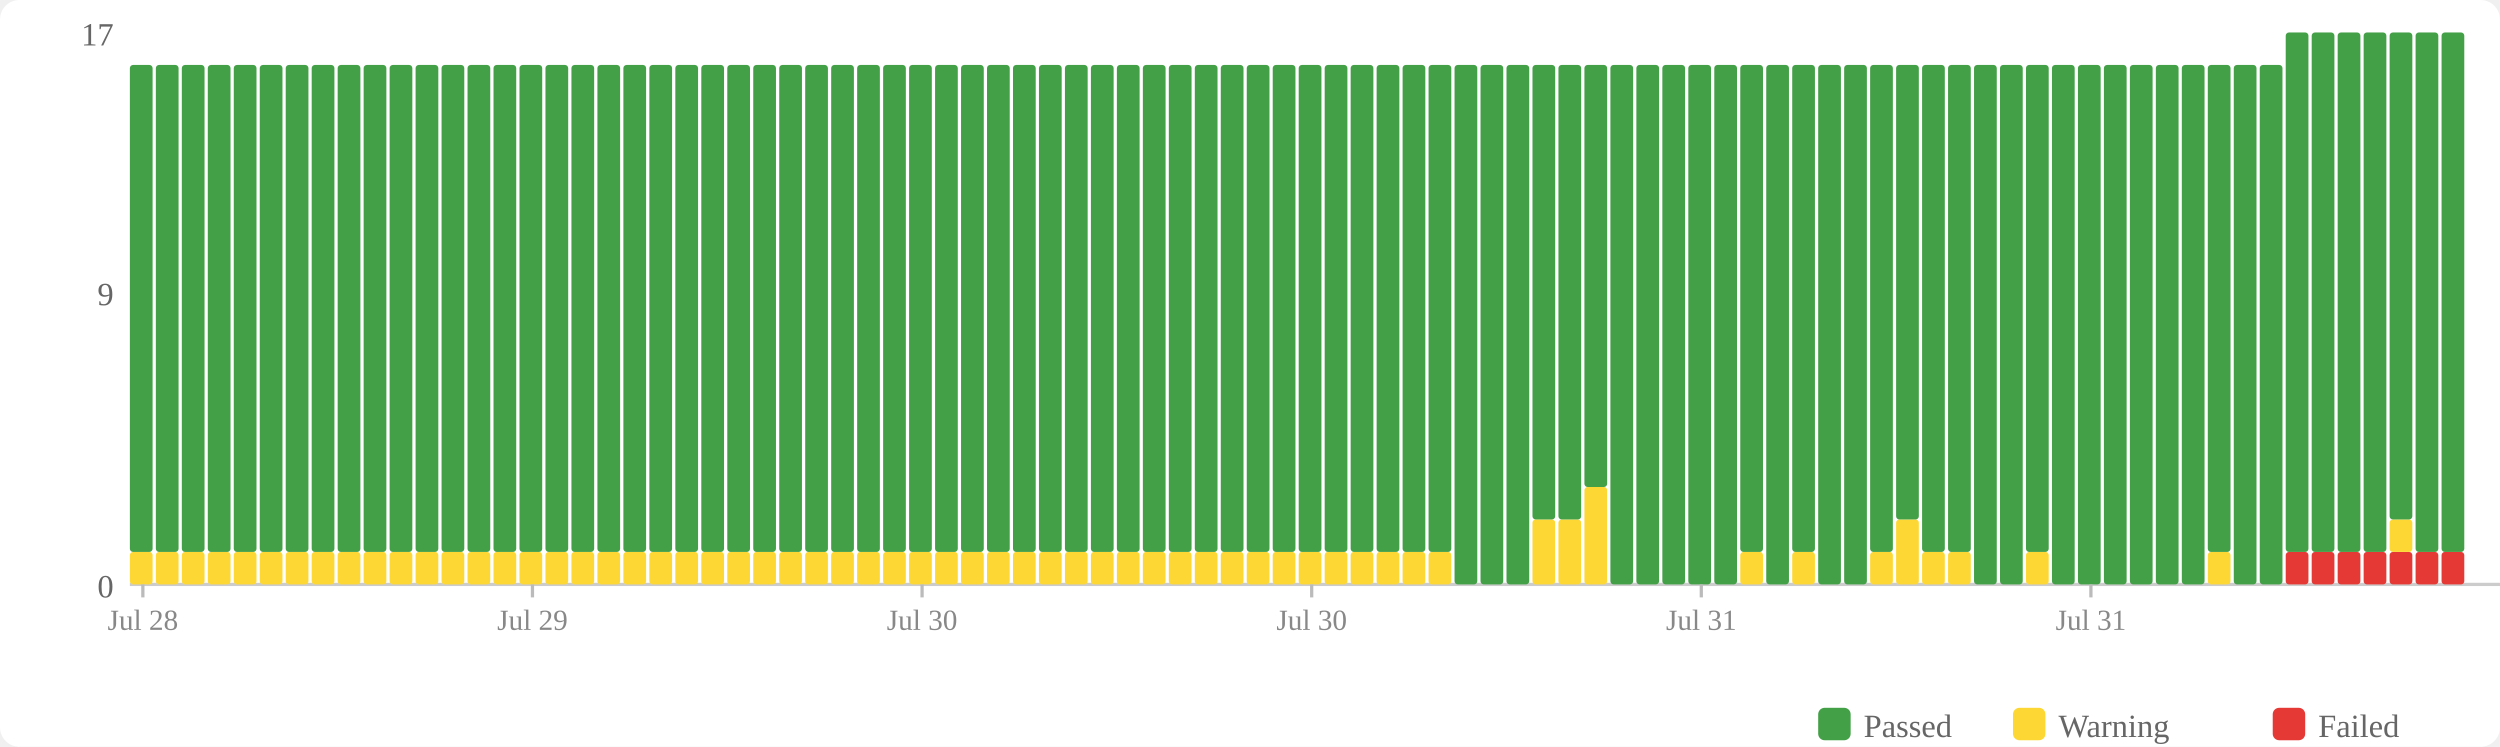
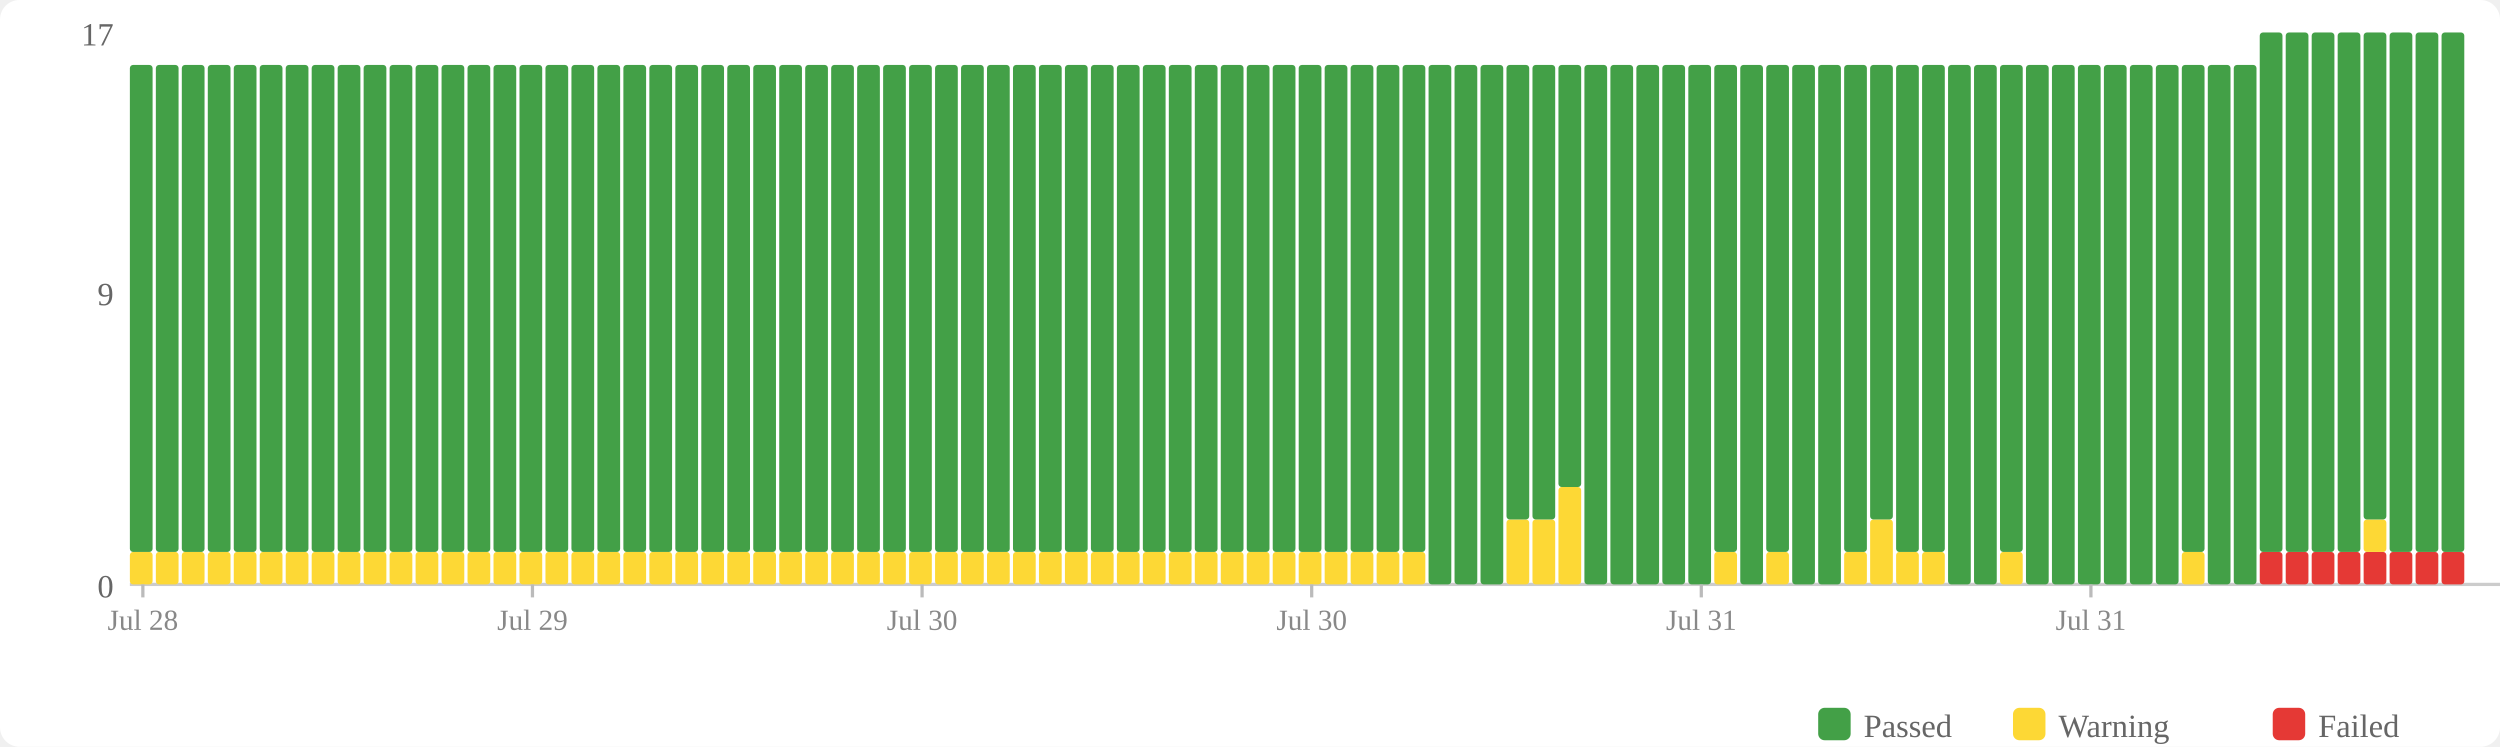
<svg xmlns="http://www.w3.org/2000/svg" width="770" height="230" viewBox="0 0 770 230">
  <rect width="770" height="230" fill="#fff" rx="6" />
  <rect x="560" y="218" width="10" height="10" fill="#43a047" rx="2" />
  <text x="574" y="227" font-size="10" fill="#666">Passed</text>
  <rect x="620" y="218" width="10" height="10" fill="#fdd835" rx="2" />
  <text x="634" y="227" font-size="10" fill="#666">Warning</text>
  <rect x="700" y="218" width="10" height="10" fill="#e53935" rx="2" />
  <text x="714" y="227" font-size="10" fill="#666">Failed</text>
  <text x="35" y="184" text-anchor="end" font-size="10" fill="#666">0</text>
  <text x="35" y="94" text-anchor="end" font-size="10" fill="#666">9</text>
  <text x="35" y="14" text-anchor="end" font-size="10" fill="#666">17</text>
  <line x1="40" y1="180" x2="770" y2="180" stroke="#ccc" stroke-width="1" />
  <rect x="40" y="170" width="7" height="10" fill="#fdd835" rx="1" />
  <rect x="40" y="20" width="7" height="150" fill="#43a047" rx="1" />
  <rect x="48" y="170" width="7" height="10" fill="#fdd835" rx="1" />
  <rect x="48" y="20" width="7" height="150" fill="#43a047" rx="1" />
  <rect x="56" y="170" width="7" height="10" fill="#fdd835" rx="1" />
  <rect x="56" y="20" width="7" height="150" fill="#43a047" rx="1" />
  <rect x="64" y="170" width="7" height="10" fill="#fdd835" rx="1" />
  <rect x="64" y="20" width="7" height="150" fill="#43a047" rx="1" />
  <rect x="72" y="170" width="7" height="10" fill="#fdd835" rx="1" />
  <rect x="72" y="20" width="7" height="150" fill="#43a047" rx="1" />
  <rect x="80" y="170" width="7" height="10" fill="#fdd835" rx="1" />
  <rect x="80" y="20" width="7" height="150" fill="#43a047" rx="1" />
  <rect x="88" y="170" width="7" height="10" fill="#fdd835" rx="1" />
  <rect x="88" y="20" width="7" height="150" fill="#43a047" rx="1" />
  <rect x="96" y="170" width="7" height="10" fill="#fdd835" rx="1" />
  <rect x="96" y="20" width="7" height="150" fill="#43a047" rx="1" />
  <rect x="104" y="170" width="7" height="10" fill="#fdd835" rx="1" />
  <rect x="104" y="20" width="7" height="150" fill="#43a047" rx="1" />
  <rect x="112" y="170" width="7" height="10" fill="#fdd835" rx="1" />
  <rect x="112" y="20" width="7" height="150" fill="#43a047" rx="1" />
  <rect x="120" y="170" width="7" height="10" fill="#fdd835" rx="1" />
  <rect x="120" y="20" width="7" height="150" fill="#43a047" rx="1" />
  <rect x="128" y="170" width="7" height="10" fill="#fdd835" rx="1" />
  <rect x="128" y="20" width="7" height="150" fill="#43a047" rx="1" />
  <rect x="136" y="170" width="7" height="10" fill="#fdd835" rx="1" />
  <rect x="136" y="20" width="7" height="150" fill="#43a047" rx="1" />
  <rect x="144" y="170" width="7" height="10" fill="#fdd835" rx="1" />
  <rect x="144" y="20" width="7" height="150" fill="#43a047" rx="1" />
  <rect x="152" y="170" width="7" height="10" fill="#fdd835" rx="1" />
  <rect x="152" y="20" width="7" height="150" fill="#43a047" rx="1" />
  <rect x="160" y="170" width="7" height="10" fill="#fdd835" rx="1" />
  <rect x="160" y="20" width="7" height="150" fill="#43a047" rx="1" />
  <rect x="168" y="170" width="7" height="10" fill="#fdd835" rx="1" />
  <rect x="168" y="20" width="7" height="150" fill="#43a047" rx="1" />
  <rect x="176" y="170" width="7" height="10" fill="#fdd835" rx="1" />
  <rect x="176" y="20" width="7" height="150" fill="#43a047" rx="1" />
  <rect x="184" y="170" width="7" height="10" fill="#fdd835" rx="1" />
  <rect x="184" y="20" width="7" height="150" fill="#43a047" rx="1" />
  <rect x="192" y="170" width="7" height="10" fill="#fdd835" rx="1" />
  <rect x="192" y="20" width="7" height="150" fill="#43a047" rx="1" />
  <rect x="200" y="170" width="7" height="10" fill="#fdd835" rx="1" />
  <rect x="200" y="20" width="7" height="150" fill="#43a047" rx="1" />
  <rect x="208" y="170" width="7" height="10" fill="#fdd835" rx="1" />
  <rect x="208" y="20" width="7" height="150" fill="#43a047" rx="1" />
  <rect x="216" y="170" width="7" height="10" fill="#fdd835" rx="1" />
  <rect x="216" y="20" width="7" height="150" fill="#43a047" rx="1" />
  <rect x="224" y="170" width="7" height="10" fill="#fdd835" rx="1" />
  <rect x="224" y="20" width="7" height="150" fill="#43a047" rx="1" />
  <rect x="232" y="170" width="7" height="10" fill="#fdd835" rx="1" />
  <rect x="232" y="20" width="7" height="150" fill="#43a047" rx="1" />
  <rect x="240" y="170" width="7" height="10" fill="#fdd835" rx="1" />
  <rect x="240" y="20" width="7" height="150" fill="#43a047" rx="1" />
  <rect x="248" y="170" width="7" height="10" fill="#fdd835" rx="1" />
  <rect x="248" y="20" width="7" height="150" fill="#43a047" rx="1" />
  <rect x="256" y="170" width="7" height="10" fill="#fdd835" rx="1" />
  <rect x="256" y="20" width="7" height="150" fill="#43a047" rx="1" />
  <rect x="264" y="170" width="7" height="10" fill="#fdd835" rx="1" />
  <rect x="264" y="20" width="7" height="150" fill="#43a047" rx="1" />
  <rect x="272" y="170" width="7" height="10" fill="#fdd835" rx="1" />
  <rect x="272" y="20" width="7" height="150" fill="#43a047" rx="1" />
  <rect x="280" y="170" width="7" height="10" fill="#fdd835" rx="1" />
  <rect x="280" y="20" width="7" height="150" fill="#43a047" rx="1" />
  <rect x="288" y="170" width="7" height="10" fill="#fdd835" rx="1" />
  <rect x="288" y="20" width="7" height="150" fill="#43a047" rx="1" />
  <rect x="296" y="170" width="7" height="10" fill="#fdd835" rx="1" />
  <rect x="296" y="20" width="7" height="150" fill="#43a047" rx="1" />
  <rect x="304" y="170" width="7" height="10" fill="#fdd835" rx="1" />
  <rect x="304" y="20" width="7" height="150" fill="#43a047" rx="1" />
  <rect x="312" y="170" width="7" height="10" fill="#fdd835" rx="1" />
  <rect x="312" y="20" width="7" height="150" fill="#43a047" rx="1" />
  <rect x="320" y="170" width="7" height="10" fill="#fdd835" rx="1" />
  <rect x="320" y="20" width="7" height="150" fill="#43a047" rx="1" />
  <rect x="328" y="170" width="7" height="10" fill="#fdd835" rx="1" />
  <rect x="328" y="20" width="7" height="150" fill="#43a047" rx="1" />
  <rect x="336" y="170" width="7" height="10" fill="#fdd835" rx="1" />
  <rect x="336" y="20" width="7" height="150" fill="#43a047" rx="1" />
  <rect x="344" y="170" width="7" height="10" fill="#fdd835" rx="1" />
  <rect x="344" y="20" width="7" height="150" fill="#43a047" rx="1" />
  <rect x="352" y="170" width="7" height="10" fill="#fdd835" rx="1" />
  <rect x="352" y="20" width="7" height="150" fill="#43a047" rx="1" />
  <rect x="360" y="170" width="7" height="10" fill="#fdd835" rx="1" />
  <rect x="360" y="20" width="7" height="150" fill="#43a047" rx="1" />
  <rect x="368" y="170" width="7" height="10" fill="#fdd835" rx="1" />
  <rect x="368" y="20" width="7" height="150" fill="#43a047" rx="1" />
  <rect x="376" y="170" width="7" height="10" fill="#fdd835" rx="1" />
  <rect x="376" y="20" width="7" height="150" fill="#43a047" rx="1" />
  <rect x="384" y="170" width="7" height="10" fill="#fdd835" rx="1" />
  <rect x="384" y="20" width="7" height="150" fill="#43a047" rx="1" />
  <rect x="392" y="170" width="7" height="10" fill="#fdd835" rx="1" />
  <rect x="392" y="20" width="7" height="150" fill="#43a047" rx="1" />
  <rect x="400" y="170" width="7" height="10" fill="#fdd835" rx="1" />
  <rect x="400" y="20" width="7" height="150" fill="#43a047" rx="1" />
  <rect x="408" y="170" width="7" height="10" fill="#fdd835" rx="1" />
  <rect x="408" y="20" width="7" height="150" fill="#43a047" rx="1" />
  <rect x="416" y="170" width="7" height="10" fill="#fdd835" rx="1" />
  <rect x="416" y="20" width="7" height="150" fill="#43a047" rx="1" />
  <rect x="424" y="170" width="7" height="10" fill="#fdd835" rx="1" />
  <rect x="424" y="20" width="7" height="150" fill="#43a047" rx="1" />
  <rect x="432" y="170" width="7" height="10" fill="#fdd835" rx="1" />
  <rect x="432" y="20" width="7" height="150" fill="#43a047" rx="1" />
-   <rect x="440" y="170" width="7" height="10" fill="#fdd835" rx="1" />
-   <rect x="440" y="20" width="7" height="150" fill="#43a047" rx="1" />
+   <rect x="440" y="20" width="7" height="160" fill="#43a047" rx="1" />
  <rect x="448" y="20" width="7" height="160" fill="#43a047" rx="1" />
  <rect x="456" y="20" width="7" height="160" fill="#43a047" rx="1" />
-   <rect x="464" y="20" width="7" height="160" fill="#43a047" rx="1" />
+   <rect x="464" y="160" width="7" height="20" fill="#fdd835" rx="1" />
+   <rect x="464" y="20" width="7" height="140" fill="#43a047" rx="1" />
  <rect x="472" y="160" width="7" height="20" fill="#fdd835" rx="1" />
  <rect x="472" y="20" width="7" height="140" fill="#43a047" rx="1" />
-   <rect x="480" y="160" width="7" height="20" fill="#fdd835" rx="1" />
-   <rect x="480" y="20" width="7" height="140" fill="#43a047" rx="1" />
-   <rect x="488" y="150" width="7" height="30" fill="#fdd835" rx="1" />
-   <rect x="488" y="20" width="7" height="130" fill="#43a047" rx="1" />
+   <rect x="480" y="150" width="7" height="30" fill="#fdd835" rx="1" />
+   <rect x="480" y="20" width="7" height="130" fill="#43a047" rx="1" />
+   <rect x="488" y="20" width="7" height="160" fill="#43a047" rx="1" />
  <rect x="496" y="20" width="7" height="160" fill="#43a047" rx="1" />
  <rect x="504" y="20" width="7" height="160" fill="#43a047" rx="1" />
  <rect x="512" y="20" width="7" height="160" fill="#43a047" rx="1" />
  <rect x="520" y="20" width="7" height="160" fill="#43a047" rx="1" />
-   <rect x="528" y="20" width="7" height="160" fill="#43a047" rx="1" />
-   <rect x="536" y="170" width="7" height="10" fill="#fdd835" rx="1" />
-   <rect x="536" y="20" width="7" height="150" fill="#43a047" rx="1" />
-   <rect x="544" y="20" width="7" height="160" fill="#43a047" rx="1" />
-   <rect x="552" y="170" width="7" height="10" fill="#fdd835" rx="1" />
-   <rect x="552" y="20" width="7" height="150" fill="#43a047" rx="1" />
+   <rect x="528" y="170" width="7" height="10" fill="#fdd835" rx="1" />
+   <rect x="528" y="20" width="7" height="150" fill="#43a047" rx="1" />
+   <rect x="536" y="20" width="7" height="160" fill="#43a047" rx="1" />
+   <rect x="544" y="170" width="7" height="10" fill="#fdd835" rx="1" />
+   <rect x="544" y="20" width="7" height="150" fill="#43a047" rx="1" />
+   <rect x="552" y="20" width="7" height="160" fill="#43a047" rx="1" />
  <rect x="560" y="20" width="7" height="160" fill="#43a047" rx="1" />
-   <rect x="568" y="20" width="7" height="160" fill="#43a047" rx="1" />
-   <rect x="576" y="170" width="7" height="10" fill="#fdd835" rx="1" />
-   <rect x="576" y="20" width="7" height="150" fill="#43a047" rx="1" />
-   <rect x="584" y="160" width="7" height="20" fill="#fdd835" rx="1" />
-   <rect x="584" y="20" width="7" height="140" fill="#43a047" rx="1" />
+   <rect x="568" y="170" width="7" height="10" fill="#fdd835" rx="1" />
+   <rect x="568" y="20" width="7" height="150" fill="#43a047" rx="1" />
+   <rect x="576" y="160" width="7" height="20" fill="#fdd835" rx="1" />
+   <rect x="576" y="20" width="7" height="140" fill="#43a047" rx="1" />
+   <rect x="584" y="170" width="7" height="10" fill="#fdd835" rx="1" />
+   <rect x="584" y="20" width="7" height="150" fill="#43a047" rx="1" />
  <rect x="592" y="170" width="7" height="10" fill="#fdd835" rx="1" />
  <rect x="592" y="20" width="7" height="150" fill="#43a047" rx="1" />
-   <rect x="600" y="170" width="7" height="10" fill="#fdd835" rx="1" />
-   <rect x="600" y="20" width="7" height="150" fill="#43a047" rx="1" />
+   <rect x="600" y="20" width="7" height="160" fill="#43a047" rx="1" />
  <rect x="608" y="20" width="7" height="160" fill="#43a047" rx="1" />
-   <rect x="616" y="20" width="7" height="160" fill="#43a047" rx="1" />
-   <rect x="624" y="170" width="7" height="10" fill="#fdd835" rx="1" />
-   <rect x="624" y="20" width="7" height="150" fill="#43a047" rx="1" />
+   <rect x="616" y="170" width="7" height="10" fill="#fdd835" rx="1" />
+   <rect x="616" y="20" width="7" height="150" fill="#43a047" rx="1" />
+   <rect x="624" y="20" width="7" height="160" fill="#43a047" rx="1" />
  <rect x="632" y="20" width="7" height="160" fill="#43a047" rx="1" />
  <rect x="640" y="20" width="7" height="160" fill="#43a047" rx="1" />
  <rect x="648" y="20" width="7" height="160" fill="#43a047" rx="1" />
  <rect x="656" y="20" width="7" height="160" fill="#43a047" rx="1" />
  <rect x="664" y="20" width="7" height="160" fill="#43a047" rx="1" />
-   <rect x="672" y="20" width="7" height="160" fill="#43a047" rx="1" />
-   <rect x="680" y="170" width="7" height="10" fill="#fdd835" rx="1" />
-   <rect x="680" y="20" width="7" height="150" fill="#43a047" rx="1" />
+   <rect x="672" y="170" width="7" height="10" fill="#fdd835" rx="1" />
+   <rect x="672" y="20" width="7" height="150" fill="#43a047" rx="1" />
+   <rect x="680" y="20" width="7" height="160" fill="#43a047" rx="1" />
  <rect x="688" y="20" width="7" height="160" fill="#43a047" rx="1" />
-   <rect x="696" y="20" width="7" height="160" fill="#43a047" rx="1" />
+   <rect x="696" y="170" width="7" height="10" fill="#e53935" rx="1" />
+   <rect x="696" y="10" width="7" height="160" fill="#43a047" rx="1" />
  <rect x="704" y="170" width="7" height="10" fill="#e53935" rx="1" />
  <rect x="704" y="10" width="7" height="160" fill="#43a047" rx="1" />
  <rect x="712" y="170" width="7" height="10" fill="#e53935" rx="1" />
  <rect x="712" y="10" width="7" height="160" fill="#43a047" rx="1" />
  <rect x="720" y="170" width="7" height="10" fill="#e53935" rx="1" />
  <rect x="720" y="10" width="7" height="160" fill="#43a047" rx="1" />
  <rect x="728" y="170" width="7" height="10" fill="#e53935" rx="1" />
-   <rect x="728" y="10" width="7" height="160" fill="#43a047" rx="1" />
+   <rect x="728" y="160" width="7" height="10" fill="#fdd835" rx="1" />
+   <rect x="728" y="10" width="7" height="150" fill="#43a047" rx="1" />
  <rect x="736" y="170" width="7" height="10" fill="#e53935" rx="1" />
-   <rect x="736" y="160" width="7" height="10" fill="#fdd835" rx="1" />
-   <rect x="736" y="10" width="7" height="150" fill="#43a047" rx="1" />
+   <rect x="736" y="10" width="7" height="160" fill="#43a047" rx="1" />
  <rect x="744" y="170" width="7" height="10" fill="#e53935" rx="1" />
  <rect x="744" y="10" width="7" height="160" fill="#43a047" rx="1" />
  <rect x="752" y="170" width="7" height="10" fill="#e53935" rx="1" />
  <rect x="752" y="10" width="7" height="160" fill="#43a047" rx="1" />
  <line x1="44.0" y1="180" x2="44.0" y2="184" stroke="#bbb" stroke-width="1" />
  <text x="44.0" y="194" text-anchor="middle" font-size="9" fill="#888">Jul 28</text>
  <line x1="164.0" y1="180" x2="164.0" y2="184" stroke="#bbb" stroke-width="1" />
  <text x="164.0" y="194" text-anchor="middle" font-size="9" fill="#888">Jul 29</text>
  <line x1="284.0" y1="180" x2="284.0" y2="184" stroke="#bbb" stroke-width="1" />
  <text x="284.0" y="194" text-anchor="middle" font-size="9" fill="#888">Jul 30</text>
  <line x1="404.0" y1="180" x2="404.0" y2="184" stroke="#bbb" stroke-width="1" />
  <text x="404.0" y="194" text-anchor="middle" font-size="9" fill="#888">Jul 30</text>
  <line x1="524.0" y1="180" x2="524.0" y2="184" stroke="#bbb" stroke-width="1" />
  <text x="524.0" y="194" text-anchor="middle" font-size="9" fill="#888">Jul 31</text>
  <line x1="644.0" y1="180" x2="644.0" y2="184" stroke="#bbb" stroke-width="1" />
  <text x="644.0" y="194" text-anchor="middle" font-size="9" fill="#888">Jul 31</text>
</svg>
